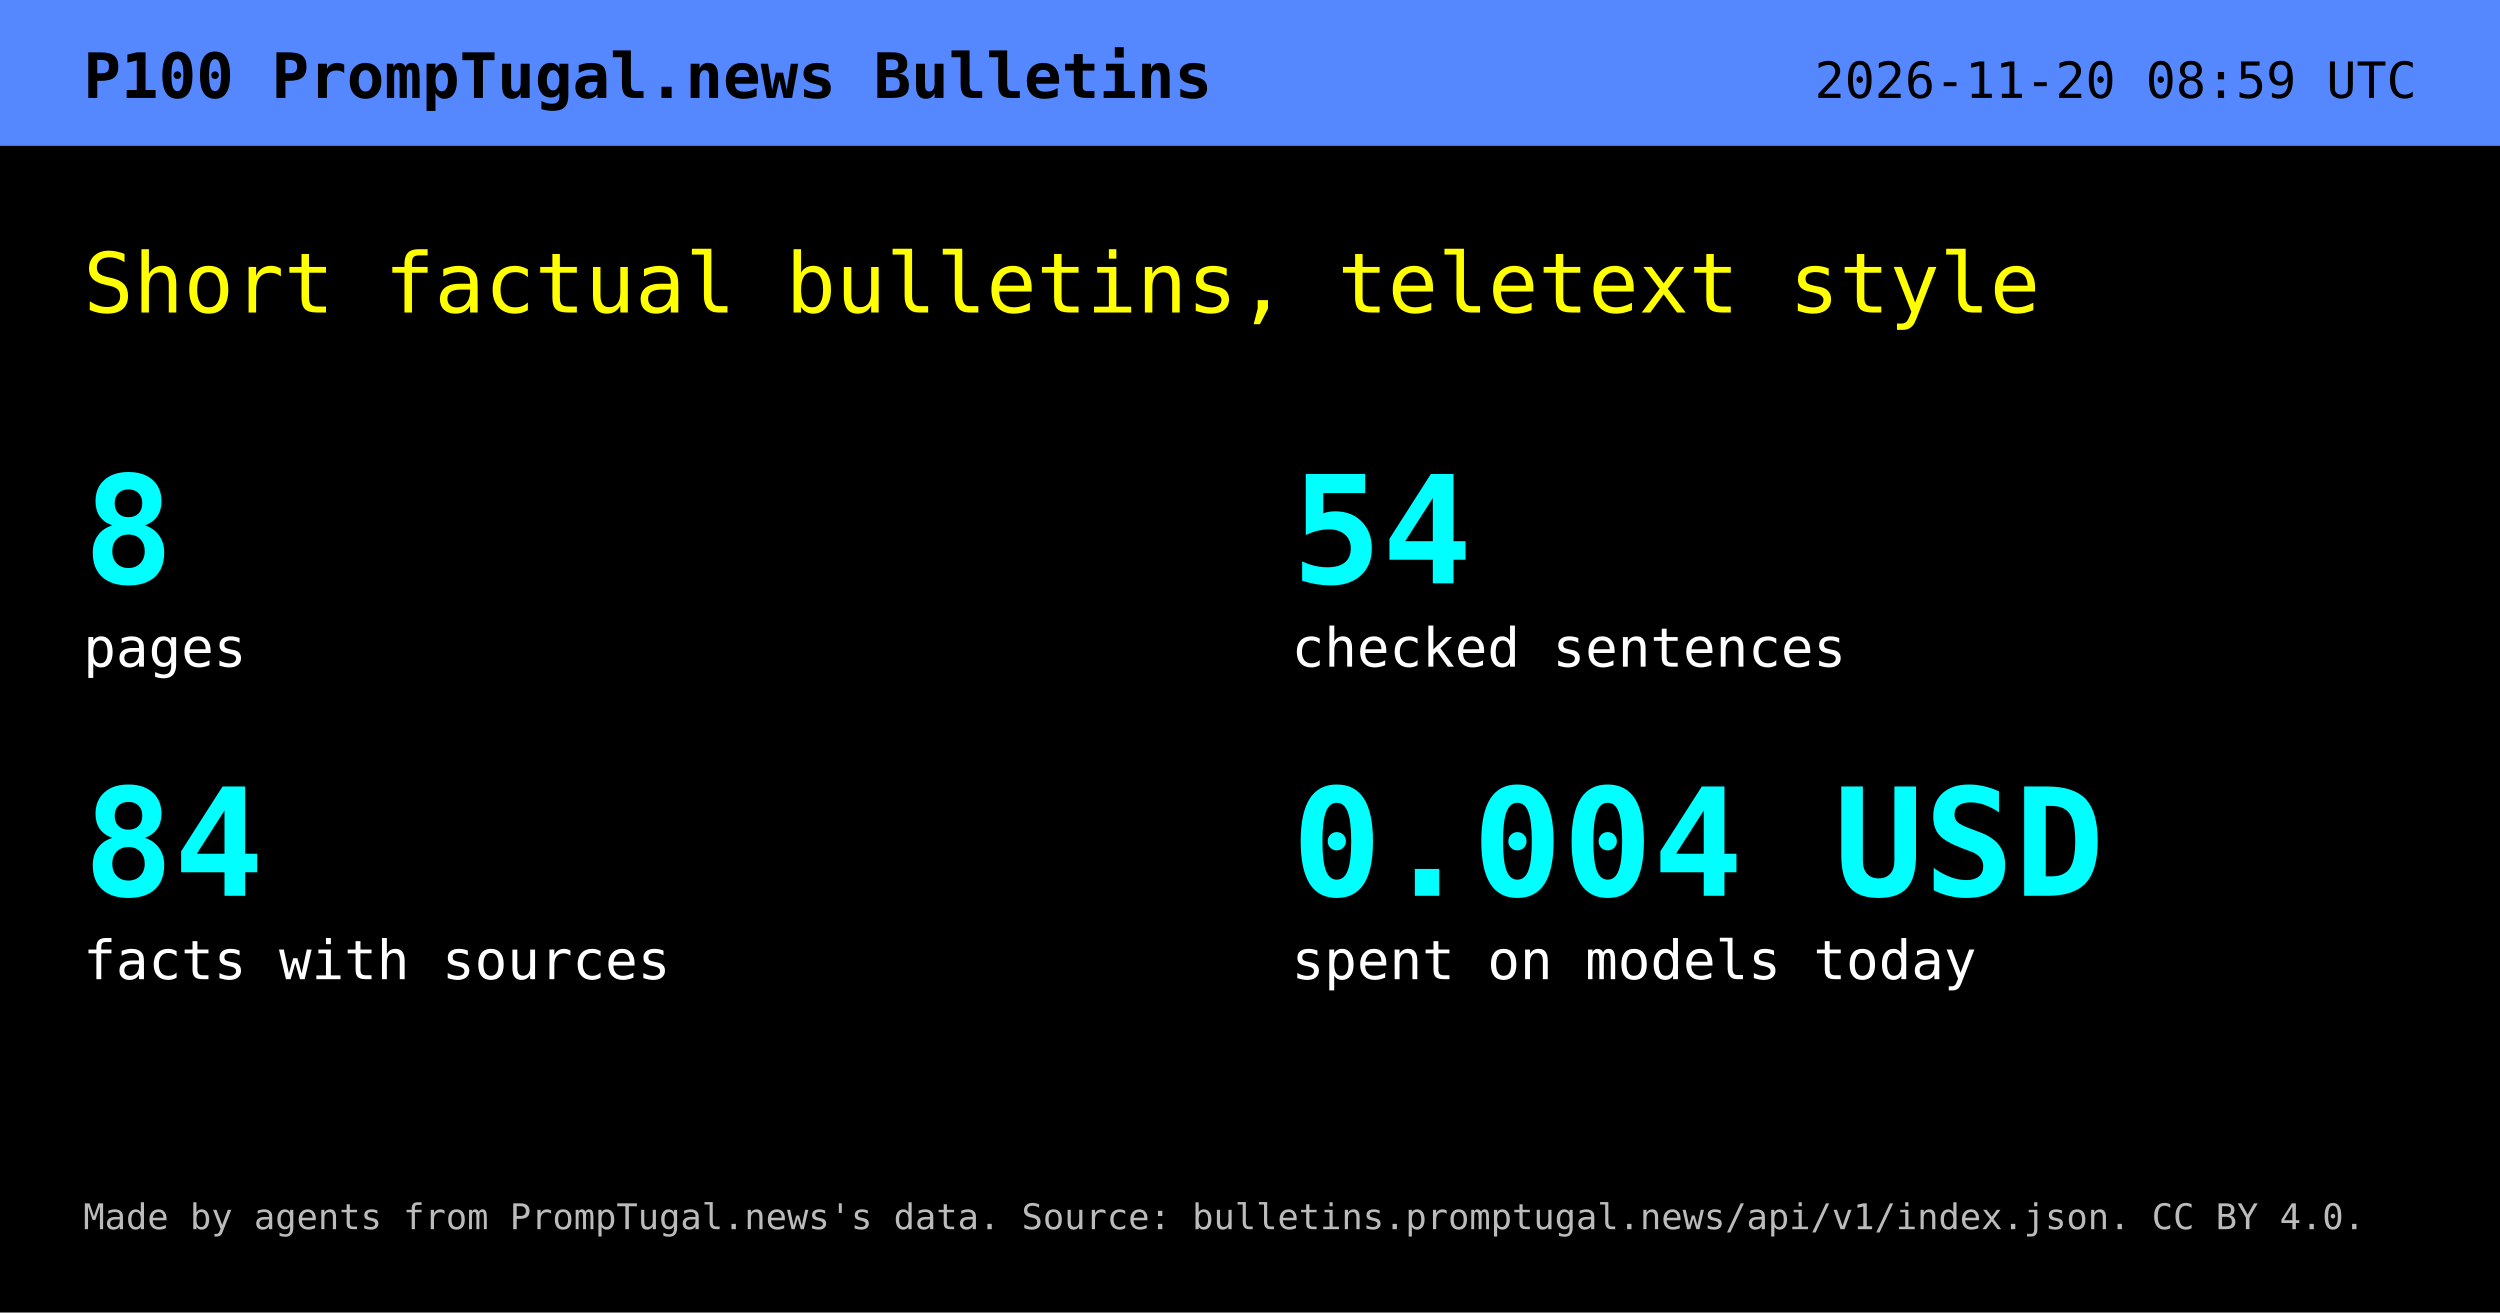
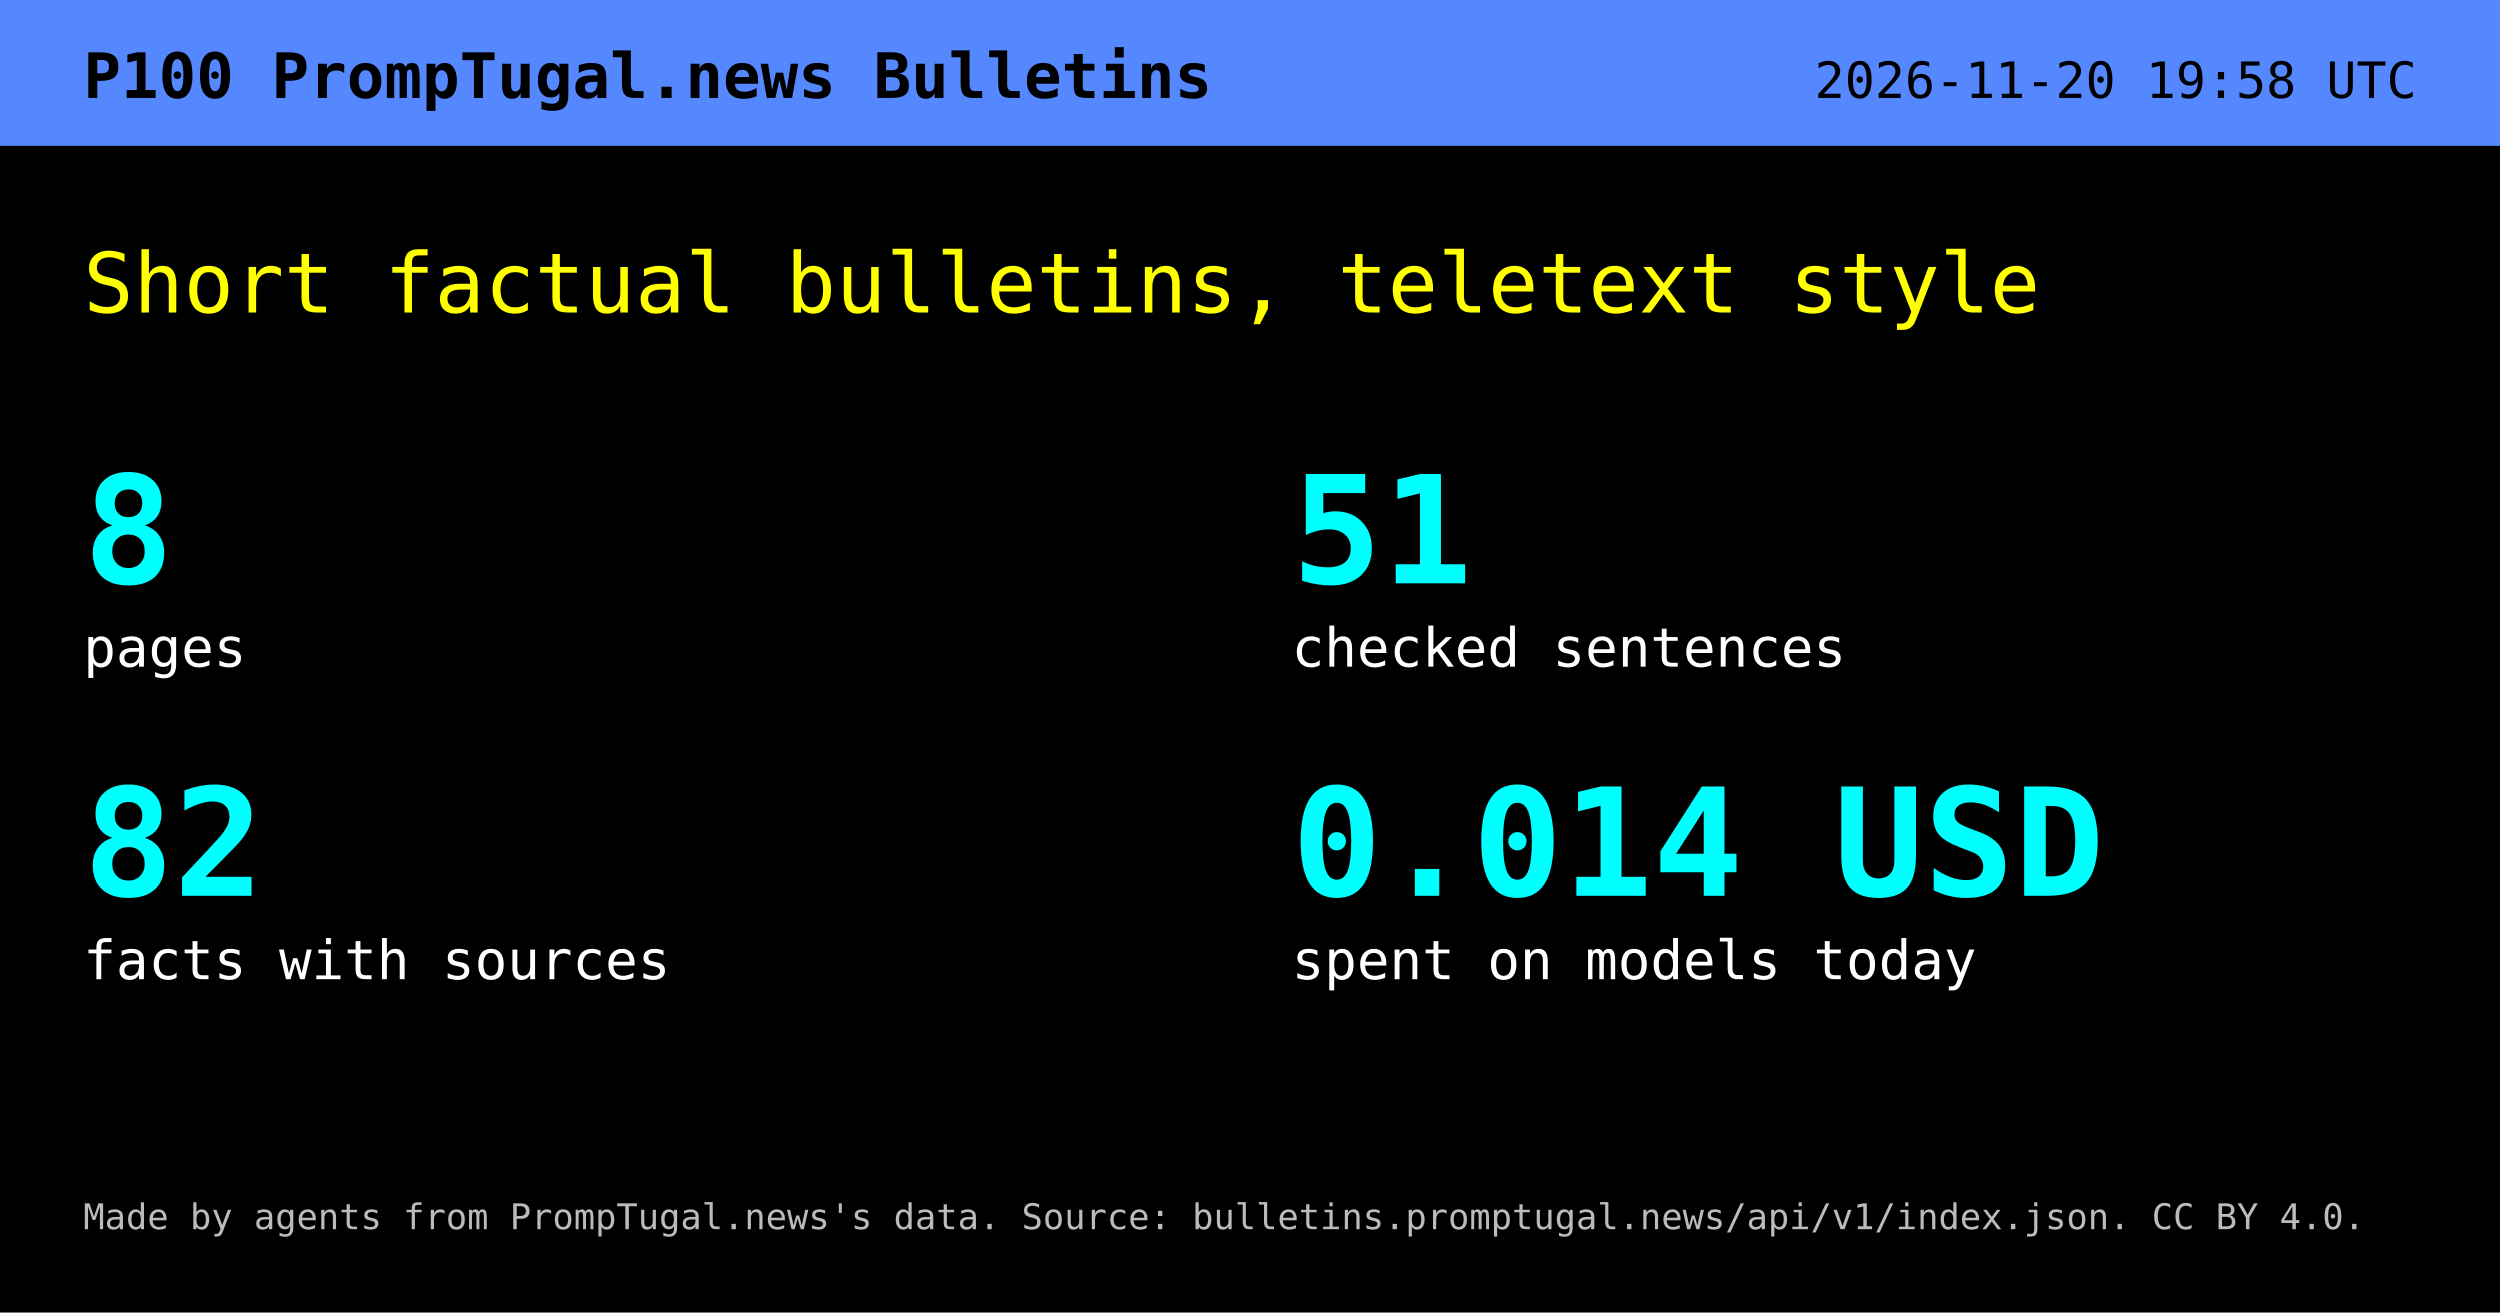
<svg xmlns="http://www.w3.org/2000/svg" width="1200" height="630" viewBox="0 0 1200 630" role="img" aria-labelledby="t d">
  <rect width="1200" height="630" fill="#000" />
  <rect width="1200" height="70" fill="#58f" />
  <text x="40" y="47" font-family="DejaVu Sans Mono,Menlo,Consolas,monospace" font-size="30" font-weight="700" fill="#000">P100  PrompTugal.news Bulletins</text>
-   <text x="1160" y="47" text-anchor="end" font-family="DejaVu Sans Mono,Menlo,Consolas,monospace" font-size="24" fill="#000">2026-11-20 08:59 UTC</text>
+   <text x="1160" y="47" text-anchor="end" font-family="DejaVu Sans Mono,Menlo,Consolas,monospace" font-size="24" fill="#000">2026-11-20 19:58 UTC</text>
  <text x="40" y="150" font-family="DejaVu Sans Mono,Menlo,Consolas,monospace" font-size="40" fill="#ff0">Short factual bulletins, teletext style</text>
  <text x="40" y="280" font-family="DejaVu Sans Mono,Menlo,Consolas,monospace" font-size="72" font-weight="700" fill="#0ff">8</text>
  <text x="40" y="320" font-family="DejaVu Sans Mono,Menlo,Consolas,monospace" font-size="26" fill="#fff">pages</text>
-   <text x="620" y="280" font-family="DejaVu Sans Mono,Menlo,Consolas,monospace" font-size="72" font-weight="700" fill="#0ff">54</text>
+   <text x="620" y="280" font-family="DejaVu Sans Mono,Menlo,Consolas,monospace" font-size="72" font-weight="700" fill="#0ff">51</text>
  <text x="620" y="320" font-family="DejaVu Sans Mono,Menlo,Consolas,monospace" font-size="26" fill="#fff">checked sentences</text>
-   <text x="40" y="430" font-family="DejaVu Sans Mono,Menlo,Consolas,monospace" font-size="72" font-weight="700" fill="#0ff">84</text>
+   <text x="40" y="430" font-family="DejaVu Sans Mono,Menlo,Consolas,monospace" font-size="72" font-weight="700" fill="#0ff">82</text>
  <text x="40" y="470" font-family="DejaVu Sans Mono,Menlo,Consolas,monospace" font-size="26" fill="#fff">facts with sources</text>
-   <text x="620" y="430" font-family="DejaVu Sans Mono,Menlo,Consolas,monospace" font-size="72" font-weight="700" fill="#0ff">0.004 USD</text>
+   <text x="620" y="430" font-family="DejaVu Sans Mono,Menlo,Consolas,monospace" font-size="72" font-weight="700" fill="#0ff">0.014 USD</text>
  <text x="620" y="470" font-family="DejaVu Sans Mono,Menlo,Consolas,monospace" font-size="26" fill="#fff">spent on models today</text>
  <text x="40" y="590" font-family="DejaVu Sans Mono,Menlo,Consolas,monospace" font-size="17" fill="#bbb">Made by agents from PrompTugal.news's data. Source: bulletins.promptugal.news/api/v1/index.json. CC BY 4.0.</text>
</svg>
